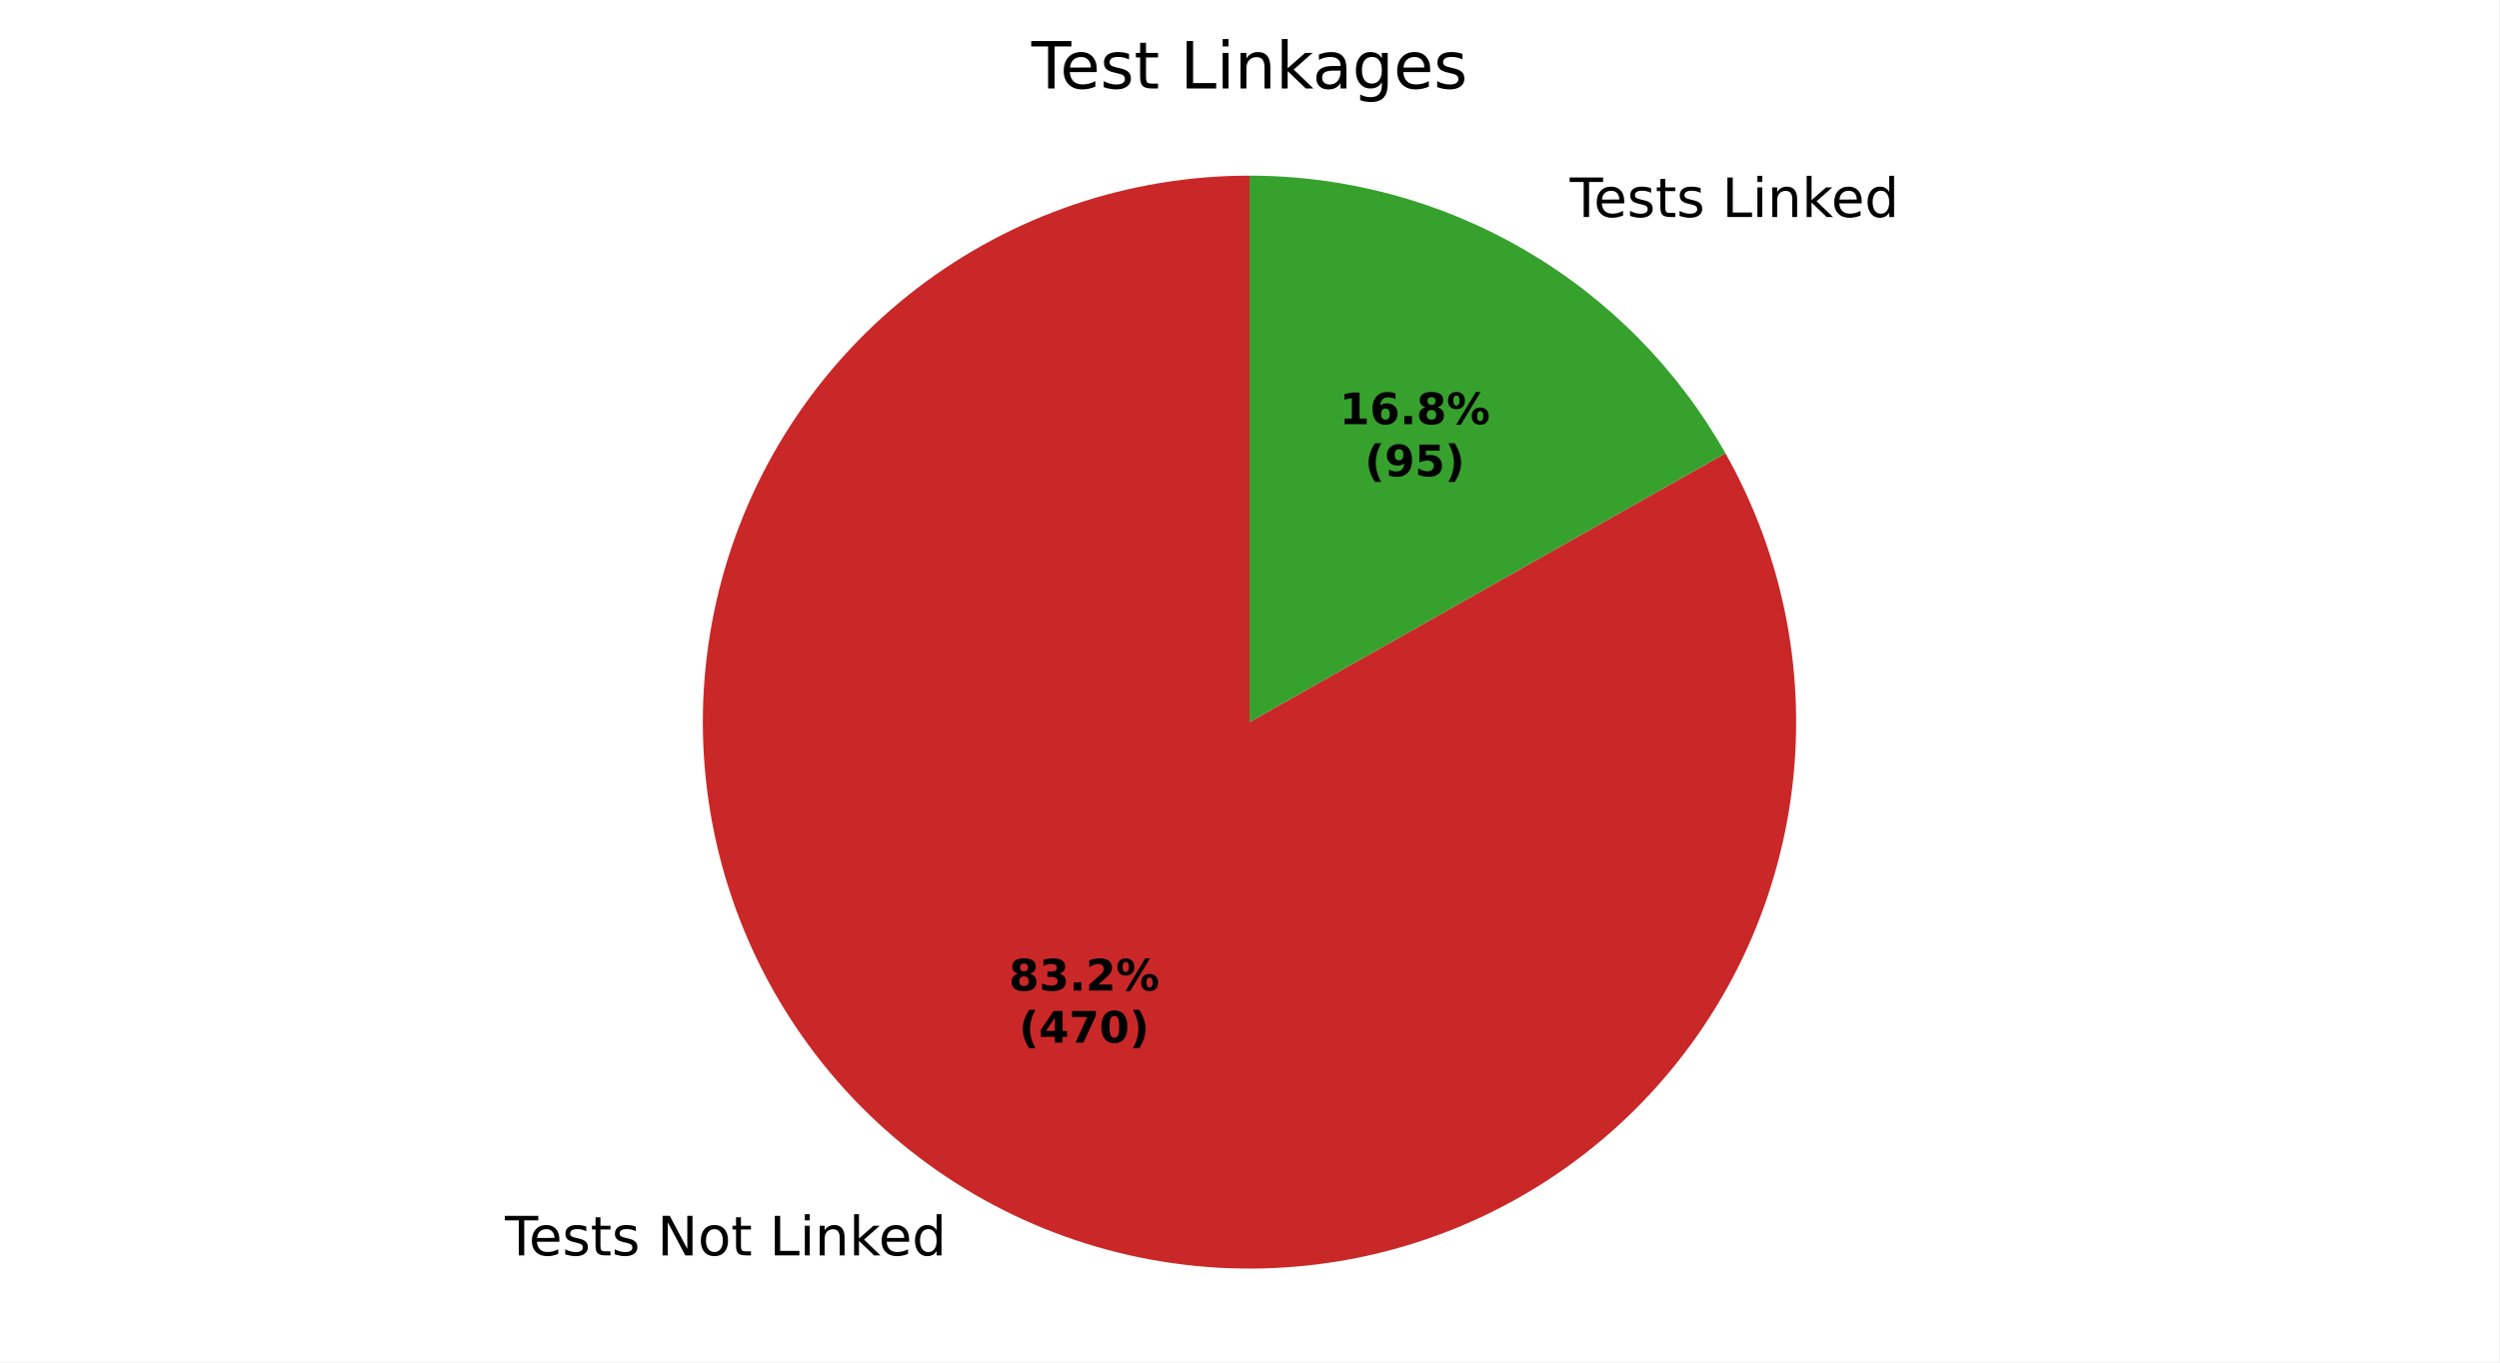
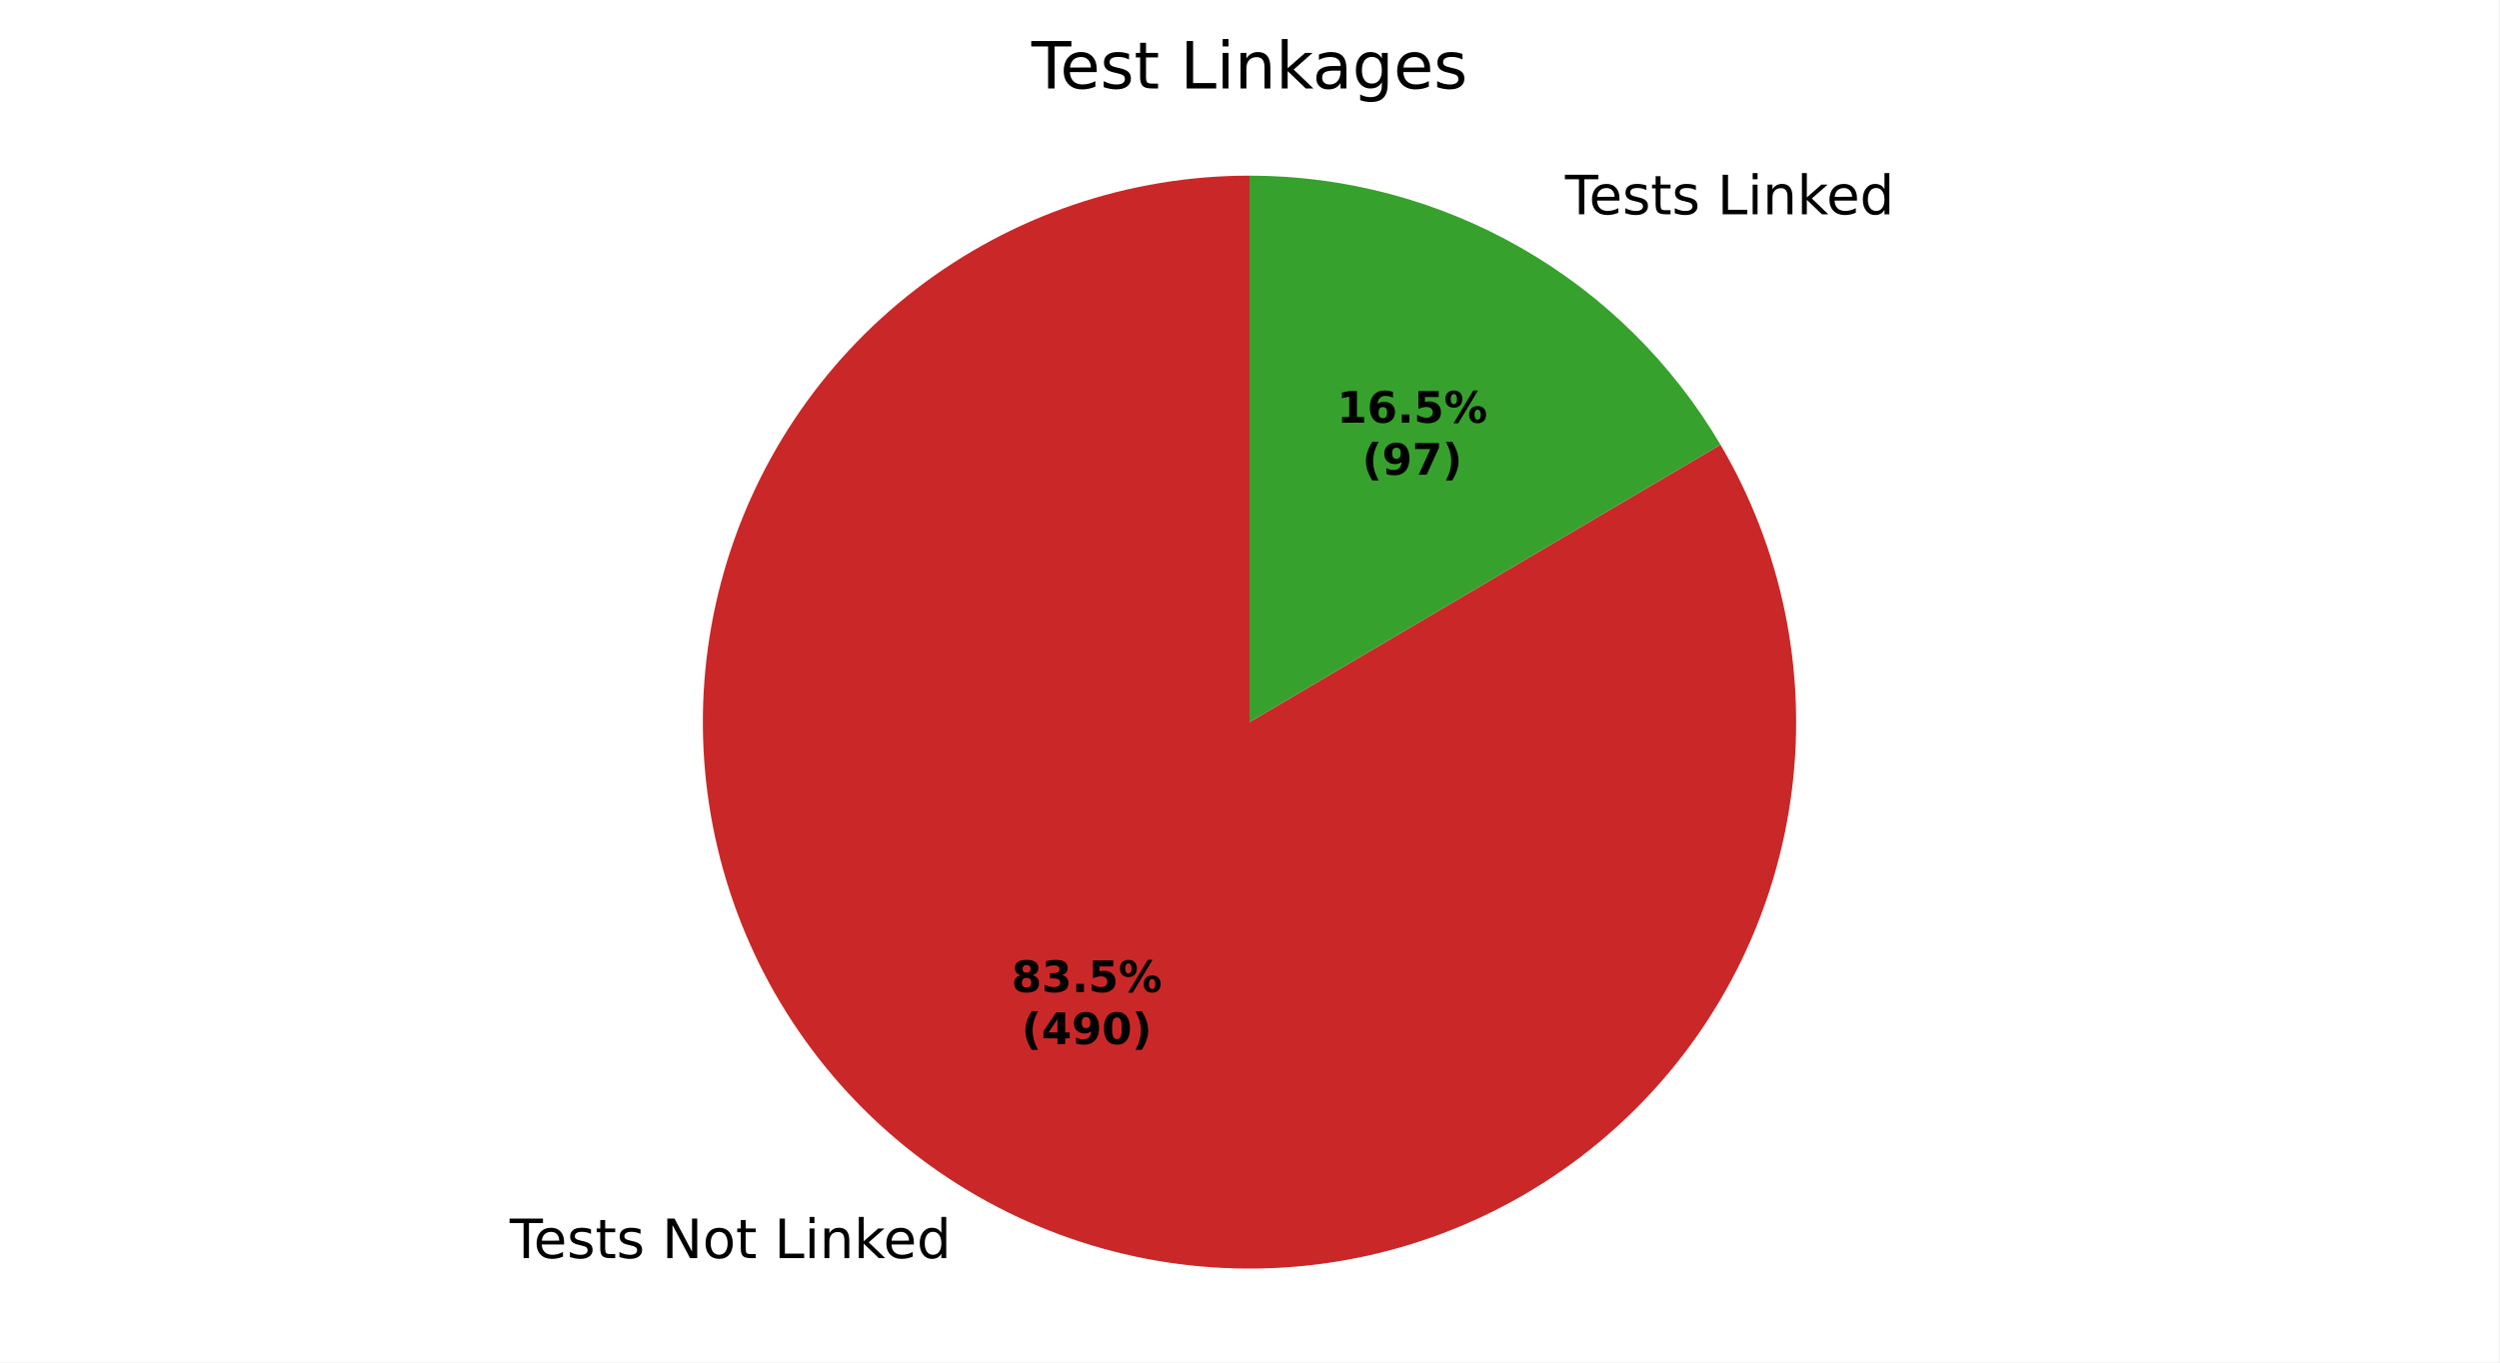
<svg xmlns="http://www.w3.org/2000/svg" xmlns:xlink="http://www.w3.org/1999/xlink" width="460.8pt" height="251.278pt" viewBox="0 0 460.8 251.278" version="1.1">
  <defs>
    <style type="text/css">*{stroke-linejoin: round; stroke-linecap: butt}</style>
  </defs>
  <g id="figure_1">
    <g id="patch_1">
      <path d="M 0 251.278  L 460.8 251.278  L 460.8 0  L 0 0  z " style="fill: #ffffff" />
    </g>
    <g id="axes_1">
      <g id="patch_2">
-         <path d="M 230.4 32.398  C 219.4 32.398 208.473 34.199 198.054 37.729  C 187.635 41.259 177.865 46.471 169.13 53.157  C 160.395 59.844 152.813 67.915 146.685 77.051  C 140.558 86.187 135.967 96.265 133.095 106.884  C 130.224 117.503 129.109 128.521 129.797 139.499  C 130.485 150.478 132.965 161.271 137.139 171.449  C 141.314 181.626 147.126 191.052 154.346 199.352  C 161.565 207.652 170.095 214.715 179.596 220.259  C 189.097 225.803 199.442 229.755 210.22 231.957  C 220.998 234.16 232.064 234.583 242.978 233.21  C 253.892 231.838 264.509 228.688 274.406 223.885  C 284.303 219.083 293.347 212.692 301.179 204.968  C 309.012 197.244 315.527 188.289 320.467 178.46  C 325.406 168.631 328.703 158.059 330.228 147.165  C 331.752 136.271 331.483 125.2 329.43 114.393  C 327.378 103.585 323.57 93.187 318.159 83.609  L 230.4 133.198  z " style="fill: #ca2828" />
+         <path d="M 230.4 32.398  C 219.361 32.398 208.397 34.211 197.946 37.766  C 187.495 41.32 177.698 46.567 168.948 53.297  C 160.197 60.026 152.612 68.148 146.494 77.337  C 140.377 86.526 135.81 96.657 132.977 107.326  C 130.143 117.995 129.082 129.058 129.835 140.071  C 130.587 151.084 133.144 161.899 137.402 172.084  C 141.661 182.268 147.564 191.684 154.874 199.955  C 162.185 208.226 170.805 215.241 180.39 220.717  C 189.974 226.194 200.394 230.059 211.231 232.159  C 222.069 234.258 233.178 234.563 244.114 233.061  C 255.05 231.559 265.666 228.271 275.536 223.328  C 285.407 218.385 294.398 211.854 302.152 203.996  C 309.905 196.138 316.315 187.06 321.126 177.124  C 325.936 167.189 329.082 156.53 330.437 145.575  C 331.793 134.619 331.339 123.515 329.095 112.707  C 326.851 101.899 322.847 91.532 317.242 82.021  L 230.4 133.198  z " style="fill: #ca2828" />
      </g>
      <g id="patch_3">
-         <path d="M 318.159 83.609  C 309.377 68.068 296.622 55.134 281.204 46.137  C 265.786 37.14 248.251 32.398 230.4 32.398  L 230.4 133.198  z " style="fill: #37a12d" />
+         <path d="M 317.242 82.021  C 308.337 66.91 295.64 54.381 280.41 45.679  C 265.181 36.976 247.94 32.398 230.4 32.398  L 230.4 133.198  z " style="fill: #37a12d" />
      </g>
      <g id="matplotlib.axis_1" />
      <g id="matplotlib.axis_2" />
      <g id="text_1">
-         <g transform="translate(93.11409 231.5632) scale(0.1 -0.1)">
+         <g transform="translate(93.98726 232.0674) scale(0.1 -0.1)">
          <defs>
            <path id="DejaVuSans-37" d="M -19 4666  L 3928 4666  L 3928 4134  L 2272 4134  L 2272 0  L 1638 0  L 1638 4134  L -19 4134  L -19 4666  z " transform="scale(0.015625)" />
            <path id="DejaVuSans-48" d="M 3597 1894  L 3597 1613  L 953 1613  Q 991 1019 1311 708  Q 1631 397 2203 397  Q 2534 397 2845 478  Q 3156 559 3463 722  L 3463 178  Q 3153 47 2828 -22  Q 2503 -91 2169 -91  Q 1331 -91 842 396  Q 353 884 353 1716  Q 353 2575 817 3079  Q 1281 3584 2069 3584  Q 2775 3584 3186 3129  Q 3597 2675 3597 1894  z M 3022 2063  Q 3016 2534 2758 2815  Q 2500 3097 2075 3097  Q 1594 3097 1305 2825  Q 1016 2553 972 2059  L 3022 2063  z " transform="scale(0.015625)" />
            <path id="DejaVuSans-56" d="M 2834 3397  L 2834 2853  Q 2591 2978 2328 3040  Q 2066 3103 1784 3103  Q 1356 3103 1142 2972  Q 928 2841 928 2578  Q 928 2378 1081 2264  Q 1234 2150 1697 2047  L 1894 2003  Q 2506 1872 2764 1633  Q 3022 1394 3022 966  Q 3022 478 2636 193  Q 2250 -91 1575 -91  Q 1294 -91 989 -36  Q 684 19 347 128  L 347 722  Q 666 556 975 473  Q 1284 391 1588 391  Q 1994 391 2212 530  Q 2431 669 2431 922  Q 2431 1156 2273 1281  Q 2116 1406 1581 1522  L 1381 1569  Q 847 1681 609 1914  Q 372 2147 372 2553  Q 372 3047 722 3315  Q 1072 3584 1716 3584  Q 2034 3584 2315 3537  Q 2597 3491 2834 3397  z " transform="scale(0.015625)" />
            <path id="DejaVuSans-57" d="M 1172 4494  L 1172 3500  L 2356 3500  L 2356 3053  L 1172 3053  L 1172 1153  Q 1172 725 1289 603  Q 1406 481 1766 481  L 2356 481  L 2356 0  L 1766 0  Q 1100 0 847 248  Q 594 497 594 1153  L 594 3053  L 172 3053  L 172 3500  L 594 3500  L 594 4494  L 1172 4494  z " transform="scale(0.015625)" />
            <path id="DejaVuSans-3" transform="scale(0.015625)" />
            <path id="DejaVuSans-31" d="M 628 4666  L 1478 4666  L 3547 763  L 3547 4666  L 4159 4666  L 4159 0  L 3309 0  L 1241 3903  L 1241 0  L 628 0  L 628 4666  z " transform="scale(0.015625)" />
            <path id="DejaVuSans-52" d="M 1959 3097  Q 1497 3097 1228 2736  Q 959 2375 959 1747  Q 959 1119 1226 758  Q 1494 397 1959 397  Q 2419 397 2687 759  Q 2956 1122 2956 1747  Q 2956 2369 2687 2733  Q 2419 3097 1959 3097  z M 1959 3584  Q 2709 3584 3137 3096  Q 3566 2609 3566 1747  Q 3566 888 3137 398  Q 2709 -91 1959 -91  Q 1206 -91 779 398  Q 353 888 353 1747  Q 353 2609 779 3096  Q 1206 3584 1959 3584  z " transform="scale(0.015625)" />
            <path id="DejaVuSans-2f" d="M 628 4666  L 1259 4666  L 1259 531  L 3531 531  L 3531 0  L 628 0  L 628 4666  z " transform="scale(0.015625)" />
            <path id="DejaVuSans-4c" d="M 603 3500  L 1178 3500  L 1178 0  L 603 0  L 603 3500  z M 603 4863  L 1178 4863  L 1178 4134  L 603 4134  L 603 4863  z " transform="scale(0.015625)" />
            <path id="DejaVuSans-51" d="M 3513 2113  L 3513 0  L 2938 0  L 2938 2094  Q 2938 2591 2744 2837  Q 2550 3084 2163 3084  Q 1697 3084 1428 2787  Q 1159 2491 1159 1978  L 1159 0  L 581 0  L 581 3500  L 1159 3500  L 1159 2956  Q 1366 3272 1645 3428  Q 1925 3584 2291 3584  Q 2894 3584 3203 3211  Q 3513 2838 3513 2113  z " transform="scale(0.015625)" />
            <path id="DejaVuSans-4e" d="M 581 4863  L 1159 4863  L 1159 1991  L 2875 3500  L 3609 3500  L 1753 1863  L 3688 0  L 2938 0  L 1159 1709  L 1159 0  L 581 0  L 581 4863  z " transform="scale(0.015625)" />
            <path id="DejaVuSans-47" d="M 2906 2969  L 2906 4863  L 3481 4863  L 3481 0  L 2906 0  L 2906 525  Q 2725 213 2448 61  Q 2172 -91 1784 -91  Q 1150 -91 751 415  Q 353 922 353 1747  Q 353 2572 751 3078  Q 1150 3584 1784 3584  Q 2172 3584 2448 3432  Q 2725 3281 2906 2969  z M 947 1747  Q 947 1113 1208 752  Q 1469 391 1925 391  Q 2381 391 2643 752  Q 2906 1113 2906 1747  Q 2906 2381 2643 2742  Q 2381 3103 1925 3103  Q 1469 3103 1208 2742  Q 947 2381 947 1747  z " transform="scale(0.015625)" />
          </defs>
          <use xlink:href="#DejaVuSans-37" />
          <use xlink:href="#DejaVuSans-48" transform="translate(44.09375 0)" />
          <use xlink:href="#DejaVuSans-56" transform="translate(105.625 0)" />
          <use xlink:href="#DejaVuSans-57" transform="translate(157.7188 0)" />
          <use xlink:href="#DejaVuSans-56" transform="translate(196.9219 0)" />
          <use xlink:href="#DejaVuSans-3" transform="translate(249.0156 0)" />
          <use xlink:href="#DejaVuSans-31" transform="translate(280.7969 0)" />
          <use xlink:href="#DejaVuSans-52" transform="translate(355.6094 0)" />
          <use xlink:href="#DejaVuSans-57" transform="translate(416.7969 0)" />
          <use xlink:href="#DejaVuSans-3" transform="translate(456 0)" />
          <use xlink:href="#DejaVuSans-2f" transform="translate(487.7812 0)" />
          <use xlink:href="#DejaVuSans-4c" transform="translate(543.5 0)" />
          <use xlink:href="#DejaVuSans-51" transform="translate(571.2812 0)" />
          <use xlink:href="#DejaVuSans-4e" transform="translate(634.6562 0)" />
          <use xlink:href="#DejaVuSans-48" transform="translate(689 0)" />
          <use xlink:href="#DejaVuSans-47" transform="translate(750.5312 0)" />
        </g>
      </g>
      <g id="text_2">
-         <g transform="translate(286.2844 40.02919) scale(0.1 -0.1)">
+         <g transform="translate(285.4112 39.52497) scale(0.1 -0.1)">
          <use xlink:href="#DejaVuSans-3" />
          <use xlink:href="#DejaVuSans-37" transform="translate(31.78125 0)" />
          <use xlink:href="#DejaVuSans-48" transform="translate(75.875 0)" />
          <use xlink:href="#DejaVuSans-56" transform="translate(137.4062 0)" />
          <use xlink:href="#DejaVuSans-57" transform="translate(189.5 0)" />
          <use xlink:href="#DejaVuSans-56" transform="translate(228.7031 0)" />
          <use xlink:href="#DejaVuSans-3" transform="translate(280.7969 0)" />
          <use xlink:href="#DejaVuSans-2f" transform="translate(312.5781 0)" />
          <use xlink:href="#DejaVuSans-4c" transform="translate(368.2969 0)" />
          <use xlink:href="#DejaVuSans-51" transform="translate(396.0781 0)" />
          <use xlink:href="#DejaVuSans-4e" transform="translate(459.4531 0)" />
          <use xlink:href="#DejaVuSans-48" transform="translate(513.7969 0)" />
          <use xlink:href="#DejaVuSans-47" transform="translate(575.3281 0)" />
        </g>
      </g>
      <g id="text_3">
-         <g transform="translate(186.0408 182.712) scale(0.08 -0.08)">
+         <g transform="translate(186.517 182.987) scale(0.08 -0.08)">
          <defs>
            <path id="DejaVuSans-Bold-1b" d="M 2228 2088  Q 1891 2088 1709 1903  Q 1528 1719 1528 1375  Q 1528 1031 1709 848  Q 1891 666 2228 666  Q 2563 666 2741 848  Q 2919 1031 2919 1375  Q 2919 1722 2741 1905  Q 2563 2088 2228 2088  z M 1350 2484  Q 925 2613 709 2878  Q 494 3144 494 3541  Q 494 4131 934 4440  Q 1375 4750 2228 4750  Q 3075 4750 3515 4442  Q 3956 4134 3956 3541  Q 3956 3144 3739 2878  Q 3522 2613 3097 2484  Q 3572 2353 3814 2058  Q 4056 1763 4056 1313  Q 4056 619 3595 264  Q 3134 -91 2228 -91  Q 1319 -91 855 264  Q 391 619 391 1313  Q 391 1763 633 2058  Q 875 2353 1350 2484  z M 1631 3419  Q 1631 3141 1786 2991  Q 1941 2841 2228 2841  Q 2509 2841 2662 2991  Q 2816 3141 2816 3419  Q 2816 3697 2662 3845  Q 2509 3994 2228 3994  Q 1941 3994 1786 3844  Q 1631 3694 1631 3419  z " transform="scale(0.015625)" />
            <path id="DejaVuSans-Bold-16" d="M 2981 2516  Q 3453 2394 3698 2092  Q 3944 1791 3944 1325  Q 3944 631 3412 270  Q 2881 -91 1863 -91  Q 1503 -91 1142 -33  Q 781 25 428 141  L 428 1069  Q 766 900 1098 814  Q 1431 728 1753 728  Q 2231 728 2486 893  Q 2741 1059 2741 1369  Q 2741 1688 2480 1852  Q 2219 2016 1709 2016  L 1228 2016  L 1228 2791  L 1734 2791  Q 2188 2791 2409 2933  Q 2631 3075 2631 3366  Q 2631 3634 2415 3781  Q 2200 3928 1806 3928  Q 1516 3928 1219 3862  Q 922 3797 628 3669  L 628 4550  Q 984 4650 1334 4700  Q 1684 4750 2022 4750  Q 2931 4750 3382 4451  Q 3834 4153 3834 3553  Q 3834 3144 3618 2883  Q 3403 2622 2981 2516  z " transform="scale(0.015625)" />
            <path id="DejaVuSans-Bold-11" d="M 653 1209  L 1778 1209  L 1778 0  L 653 0  L 653 1209  z " transform="scale(0.015625)" />
-             <path id="DejaVuSans-Bold-15" d="M 1844 884  L 3897 884  L 3897 0  L 506 0  L 506 884  L 2209 2388  Q 2438 2594 2547 2791  Q 2656 2988 2656 3200  Q 2656 3528 2436 3728  Q 2216 3928 1850 3928  Q 1569 3928 1234 3808  Q 900 3688 519 3450  L 519 4475  Q 925 4609 1322 4679  Q 1719 4750 2100 4750  Q 2938 4750 3402 4381  Q 3866 4013 3866 3353  Q 3866 2972 3669 2642  Q 3472 2313 2841 1759  L 1844 884  z " transform="scale(0.015625)" />
+             <path id="DejaVuSans-Bold-18" d="M 678 4666  L 3669 4666  L 3669 3781  L 1638 3781  L 1638 3059  Q 1775 3097 1914 3117  Q 2053 3138 2203 3138  Q 3056 3138 3531 2711  Q 4006 2284 4006 1522  Q 4006 766 3489 337  Q 2972 -91 2053 -91  Q 1656 -91 1267 -14  Q 878 63 494 219  L 494 1166  Q 875 947 1217 837  Q 1559 728 1863 728  Q 2300 728 2551 942  Q 2803 1156 2803 1522  Q 2803 1891 2551 2103  Q 2300 2316 1863 2316  Q 1603 2316 1309 2248  Q 1016 2181 678 2041  L 678 4666  z " transform="scale(0.015625)" />
            <path id="DejaVuSans-Bold-8" d="M 4959 1925  Q 4738 1925 4616 1733  Q 4494 1541 4494 1184  Q 4494 825 4614 633  Q 4734 441 4959 441  Q 5184 441 5303 633  Q 5422 825 5422 1184  Q 5422 1541 5301 1733  Q 5181 1925 4959 1925  z M 4959 2450  Q 5541 2450 5875 2112  Q 6209 1775 6209 1184  Q 6209 594 5875 251  Q 5541 -91 4959 -91  Q 4378 -91 4042 251  Q 3706 594 3706 1184  Q 3706 1772 4042 2111  Q 4378 2450 4959 2450  z M 2094 -91  L 1403 -91  L 4319 4750  L 5013 4750  L 2094 -91  z M 1453 4750  Q 2034 4750 2367 4411  Q 2700 4072 2700 3481  Q 2700 2891 2367 2550  Q 2034 2209 1453 2209  Q 872 2209 539 2550  Q 206 2891 206 3481  Q 206 4072 539 4411  Q 872 4750 1453 4750  z M 1453 4225  Q 1228 4225 1106 4031  Q 984 3838 984 3481  Q 984 3122 1106 2926  Q 1228 2731 1453 2731  Q 1678 2731 1798 2926  Q 1919 3122 1919 3481  Q 1919 3838 1797 4031  Q 1675 4225 1453 4225  z " transform="scale(0.015625)" />
          </defs>
          <use xlink:href="#DejaVuSans-Bold-1b" />
          <use xlink:href="#DejaVuSans-Bold-16" transform="translate(69.57812 0)" />
          <use xlink:href="#DejaVuSans-Bold-11" transform="translate(139.1562 0)" />
-           <use xlink:href="#DejaVuSans-Bold-15" transform="translate(177.1406 0)" />
+           <use xlink:href="#DejaVuSans-Bold-18" transform="translate(177.1406 0)" />
          <use xlink:href="#DejaVuSans-Bold-8" transform="translate(246.7188 0)" />
        </g>
-         <g transform="translate(187.912 192.3136) scale(0.08 -0.08)">
+         <g transform="translate(188.3883 192.5886) scale(0.08 -0.08)">
          <defs>
            <path id="DejaVuSans-Bold-b" d="M 2413 -844  L 1484 -844  Q 1006 -72 778 623  Q 550 1319 550 2003  Q 550 2688 779 3389  Q 1009 4091 1484 4856  L 2413 4856  Q 2013 4116 1813 3408  Q 1613 2700 1613 2009  Q 1613 1319 1811 609  Q 2009 -100 2413 -844  z " transform="scale(0.015625)" />
            <path id="DejaVuSans-Bold-17" d="M 2356 3675  L 1038 1722  L 2356 1722  L 2356 3675  z M 2156 4666  L 3494 4666  L 3494 1722  L 4159 1722  L 4159 850  L 3494 850  L 3494 0  L 2356 0  L 2356 850  L 288 850  L 288 1881  L 2156 4666  z " transform="scale(0.015625)" />
-             <path id="DejaVuSans-Bold-1a" d="M 428 4666  L 3944 4666  L 3944 3988  L 2125 0  L 953 0  L 2675 3781  L 428 3781  L 428 4666  z " transform="scale(0.015625)" />
+             <path id="DejaVuSans-Bold-1c" d="M 641 103  L 641 966  Q 928 831 1190 764  Q 1453 697 1709 697  Q 2247 697 2547 995  Q 2847 1294 2900 1881  Q 2688 1725 2447 1647  Q 2206 1569 1925 1569  Q 1209 1569 770 1986  Q 331 2403 331 3084  Q 331 3838 820 4291  Q 1309 4744 2131 4744  Q 3044 4744 3544 4128  Q 4044 3513 4044 2388  Q 4044 1231 3459 570  Q 2875 -91 1856 -91  Q 1528 -91 1228 -42  Q 928 6 641 103  z M 2125 2350  Q 2441 2350 2600 2554  Q 2759 2759 2759 3169  Q 2759 3575 2600 3781  Q 2441 3988 2125 3988  Q 1809 3988 1650 3781  Q 1491 3575 1491 3169  Q 1491 2759 1650 2554  Q 1809 2350 2125 2350  z " transform="scale(0.015625)" />
            <path id="DejaVuSans-Bold-13" d="M 2944 2338  Q 2944 3213 2780 3570  Q 2616 3928 2228 3928  Q 1841 3928 1675 3570  Q 1509 3213 1509 2338  Q 1509 1453 1675 1090  Q 1841 728 2228 728  Q 2613 728 2778 1090  Q 2944 1453 2944 2338  z M 4147 2328  Q 4147 1169 3647 539  Q 3147 -91 2228 -91  Q 1306 -91 806 539  Q 306 1169 306 2328  Q 306 3491 806 4120  Q 1306 4750 2228 4750  Q 3147 4750 3647 4120  Q 4147 3491 4147 2328  z " transform="scale(0.015625)" />
            <path id="DejaVuSans-Bold-c" d="M 513 -844  Q 913 -100 1113 609  Q 1313 1319 1313 2009  Q 1313 2700 1113 3408  Q 913 4116 513 4856  L 1441 4856  Q 1916 4091 2145 3389  Q 2375 2688 2375 2003  Q 2375 1319 2147 623  Q 1919 -72 1441 -844  L 513 -844  z " transform="scale(0.015625)" />
          </defs>
          <use xlink:href="#DejaVuSans-Bold-b" />
          <use xlink:href="#DejaVuSans-Bold-17" transform="translate(45.70312 0)" />
-           <use xlink:href="#DejaVuSans-Bold-1a" transform="translate(115.2812 0)" />
+           <use xlink:href="#DejaVuSans-Bold-1c" transform="translate(115.2812 0)" />
          <use xlink:href="#DejaVuSans-Bold-13" transform="translate(184.8594 0)" />
          <use xlink:href="#DejaVuSans-Bold-c" transform="translate(254.4375 0)" />
        </g>
      </g>
      <g id="text_4">
-         <g transform="translate(247.0055 78.23894) scale(0.08 -0.08)">
+         <g transform="translate(246.5292 77.96391) scale(0.08 -0.08)">
          <defs>
            <path id="DejaVuSans-Bold-14" d="M 750 831  L 1813 831  L 1813 3847  L 722 3622  L 722 4441  L 1806 4666  L 2950 4666  L 2950 831  L 4013 831  L 4013 0  L 750 0  L 750 831  z " transform="scale(0.015625)" />
            <path id="DejaVuSans-Bold-19" d="M 2316 2303  Q 2000 2303 1842 2098  Q 1684 1894 1684 1484  Q 1684 1075 1842 870  Q 2000 666 2316 666  Q 2634 666 2792 870  Q 2950 1075 2950 1484  Q 2950 1894 2792 2098  Q 2634 2303 2316 2303  z M 3803 4544  L 3803 3681  Q 3506 3822 3243 3889  Q 2981 3956 2731 3956  Q 2194 3956 1894 3657  Q 1594 3359 1544 2772  Q 1750 2925 1990 3001  Q 2231 3078 2516 3078  Q 3231 3078 3670 2659  Q 4109 2241 4109 1563  Q 4109 813 3618 361  Q 3128 -91 2303 -91  Q 1394 -91 895 523  Q 397 1138 397 2266  Q 397 3422 980 4083  Q 1563 4744 2578 4744  Q 2900 4744 3203 4694  Q 3506 4644 3803 4544  z " transform="scale(0.015625)" />
          </defs>
          <use xlink:href="#DejaVuSans-Bold-14" />
          <use xlink:href="#DejaVuSans-Bold-19" transform="translate(69.57812 0)" />
          <use xlink:href="#DejaVuSans-Bold-11" transform="translate(139.1562 0)" />
-           <use xlink:href="#DejaVuSans-Bold-1b" transform="translate(177.1406 0)" />
+           <use xlink:href="#DejaVuSans-Bold-18" transform="translate(177.1406 0)" />
          <use xlink:href="#DejaVuSans-Bold-8" transform="translate(246.7188 0)" />
        </g>
-         <g transform="translate(251.6599 87.8405) scale(0.08 -0.08)">
+         <g transform="translate(251.1836 87.56547) scale(0.08 -0.08)">
          <defs>
-             <path id="DejaVuSans-Bold-1c" d="M 641 103  L 641 966  Q 928 831 1190 764  Q 1453 697 1709 697  Q 2247 697 2547 995  Q 2847 1294 2900 1881  Q 2688 1725 2447 1647  Q 2206 1569 1925 1569  Q 1209 1569 770 1986  Q 331 2403 331 3084  Q 331 3838 820 4291  Q 1309 4744 2131 4744  Q 3044 4744 3544 4128  Q 4044 3513 4044 2388  Q 4044 1231 3459 570  Q 2875 -91 1856 -91  Q 1528 -91 1228 -42  Q 928 6 641 103  z M 2125 2350  Q 2441 2350 2600 2554  Q 2759 2759 2759 3169  Q 2759 3575 2600 3781  Q 2441 3988 2125 3988  Q 1809 3988 1650 3781  Q 1491 3575 1491 3169  Q 1491 2759 1650 2554  Q 1809 2350 2125 2350  z " transform="scale(0.015625)" />
-             <path id="DejaVuSans-Bold-18" d="M 678 4666  L 3669 4666  L 3669 3781  L 1638 3781  L 1638 3059  Q 1775 3097 1914 3117  Q 2053 3138 2203 3138  Q 3056 3138 3531 2711  Q 4006 2284 4006 1522  Q 4006 766 3489 337  Q 2972 -91 2053 -91  Q 1656 -91 1267 -14  Q 878 63 494 219  L 494 1166  Q 875 947 1217 837  Q 1559 728 1863 728  Q 2300 728 2551 942  Q 2803 1156 2803 1522  Q 2803 1891 2551 2103  Q 2300 2316 1863 2316  Q 1603 2316 1309 2248  Q 1016 2181 678 2041  L 678 4666  z " transform="scale(0.015625)" />
+             <path id="DejaVuSans-Bold-1a" d="M 428 4666  L 3944 4666  L 3944 3988  L 2125 0  L 953 0  L 2675 3781  L 428 3781  L 428 4666  z " transform="scale(0.015625)" />
          </defs>
          <use xlink:href="#DejaVuSans-Bold-b" />
          <use xlink:href="#DejaVuSans-Bold-1c" transform="translate(45.70312 0)" />
-           <use xlink:href="#DejaVuSans-Bold-18" transform="translate(115.2812 0)" />
+           <use xlink:href="#DejaVuSans-Bold-1a" transform="translate(115.2812 0)" />
          <use xlink:href="#DejaVuSans-Bold-c" transform="translate(184.8594 0)" />
        </g>
      </g>
      <g id="text_5">
        <g transform="translate(190.1925 16.31812) scale(0.12 -0.12)">
          <defs>
            <path id="DejaVuSans-44" d="M 2194 1759  Q 1497 1759 1228 1600  Q 959 1441 959 1056  Q 959 750 1161 570  Q 1363 391 1709 391  Q 2188 391 2477 730  Q 2766 1069 2766 1631  L 2766 1759  L 2194 1759  z M 3341 1997  L 3341 0  L 2766 0  L 2766 531  Q 2569 213 2275 61  Q 1981 -91 1556 -91  Q 1019 -91 701 211  Q 384 513 384 1019  Q 384 1609 779 1909  Q 1175 2209 1959 2209  L 2766 2209  L 2766 2266  Q 2766 2663 2505 2880  Q 2244 3097 1772 3097  Q 1472 3097 1187 3025  Q 903 2953 641 2809  L 641 3341  Q 956 3463 1253 3523  Q 1550 3584 1831 3584  Q 2591 3584 2966 3190  Q 3341 2797 3341 1997  z " transform="scale(0.015625)" />
            <path id="DejaVuSans-4a" d="M 2906 1791  Q 2906 2416 2648 2759  Q 2391 3103 1925 3103  Q 1463 3103 1205 2759  Q 947 2416 947 1791  Q 947 1169 1205 825  Q 1463 481 1925 481  Q 2391 481 2648 825  Q 2906 1169 2906 1791  z M 3481 434  Q 3481 -459 3084 -895  Q 2688 -1331 1869 -1331  Q 1566 -1331 1297 -1286  Q 1028 -1241 775 -1147  L 775 -588  Q 1028 -725 1275 -790  Q 1522 -856 1778 -856  Q 2344 -856 2625 -561  Q 2906 -266 2906 331  L 2906 616  Q 2728 306 2450 153  Q 2172 0 1784 0  Q 1141 0 747 490  Q 353 981 353 1791  Q 353 2603 747 3093  Q 1141 3584 1784 3584  Q 2172 3584 2450 3431  Q 2728 3278 2906 2969  L 2906 3500  L 3481 3500  L 3481 434  z " transform="scale(0.015625)" />
          </defs>
          <use xlink:href="#DejaVuSans-37" />
          <use xlink:href="#DejaVuSans-48" transform="translate(44.09375 0)" />
          <use xlink:href="#DejaVuSans-56" transform="translate(105.625 0)" />
          <use xlink:href="#DejaVuSans-57" transform="translate(157.7188 0)" />
          <use xlink:href="#DejaVuSans-3" transform="translate(196.9219 0)" />
          <use xlink:href="#DejaVuSans-2f" transform="translate(228.7031 0)" />
          <use xlink:href="#DejaVuSans-4c" transform="translate(284.4219 0)" />
          <use xlink:href="#DejaVuSans-51" transform="translate(312.2031 0)" />
          <use xlink:href="#DejaVuSans-4e" transform="translate(375.5781 0)" />
          <use xlink:href="#DejaVuSans-44" transform="translate(431.7344 0)" />
          <use xlink:href="#DejaVuSans-4a" transform="translate(493.0156 0)" />
          <use xlink:href="#DejaVuSans-48" transform="translate(556.5 0)" />
          <use xlink:href="#DejaVuSans-56" transform="translate(618.0312 0)" />
        </g>
      </g>
    </g>
  </g>
</svg>
